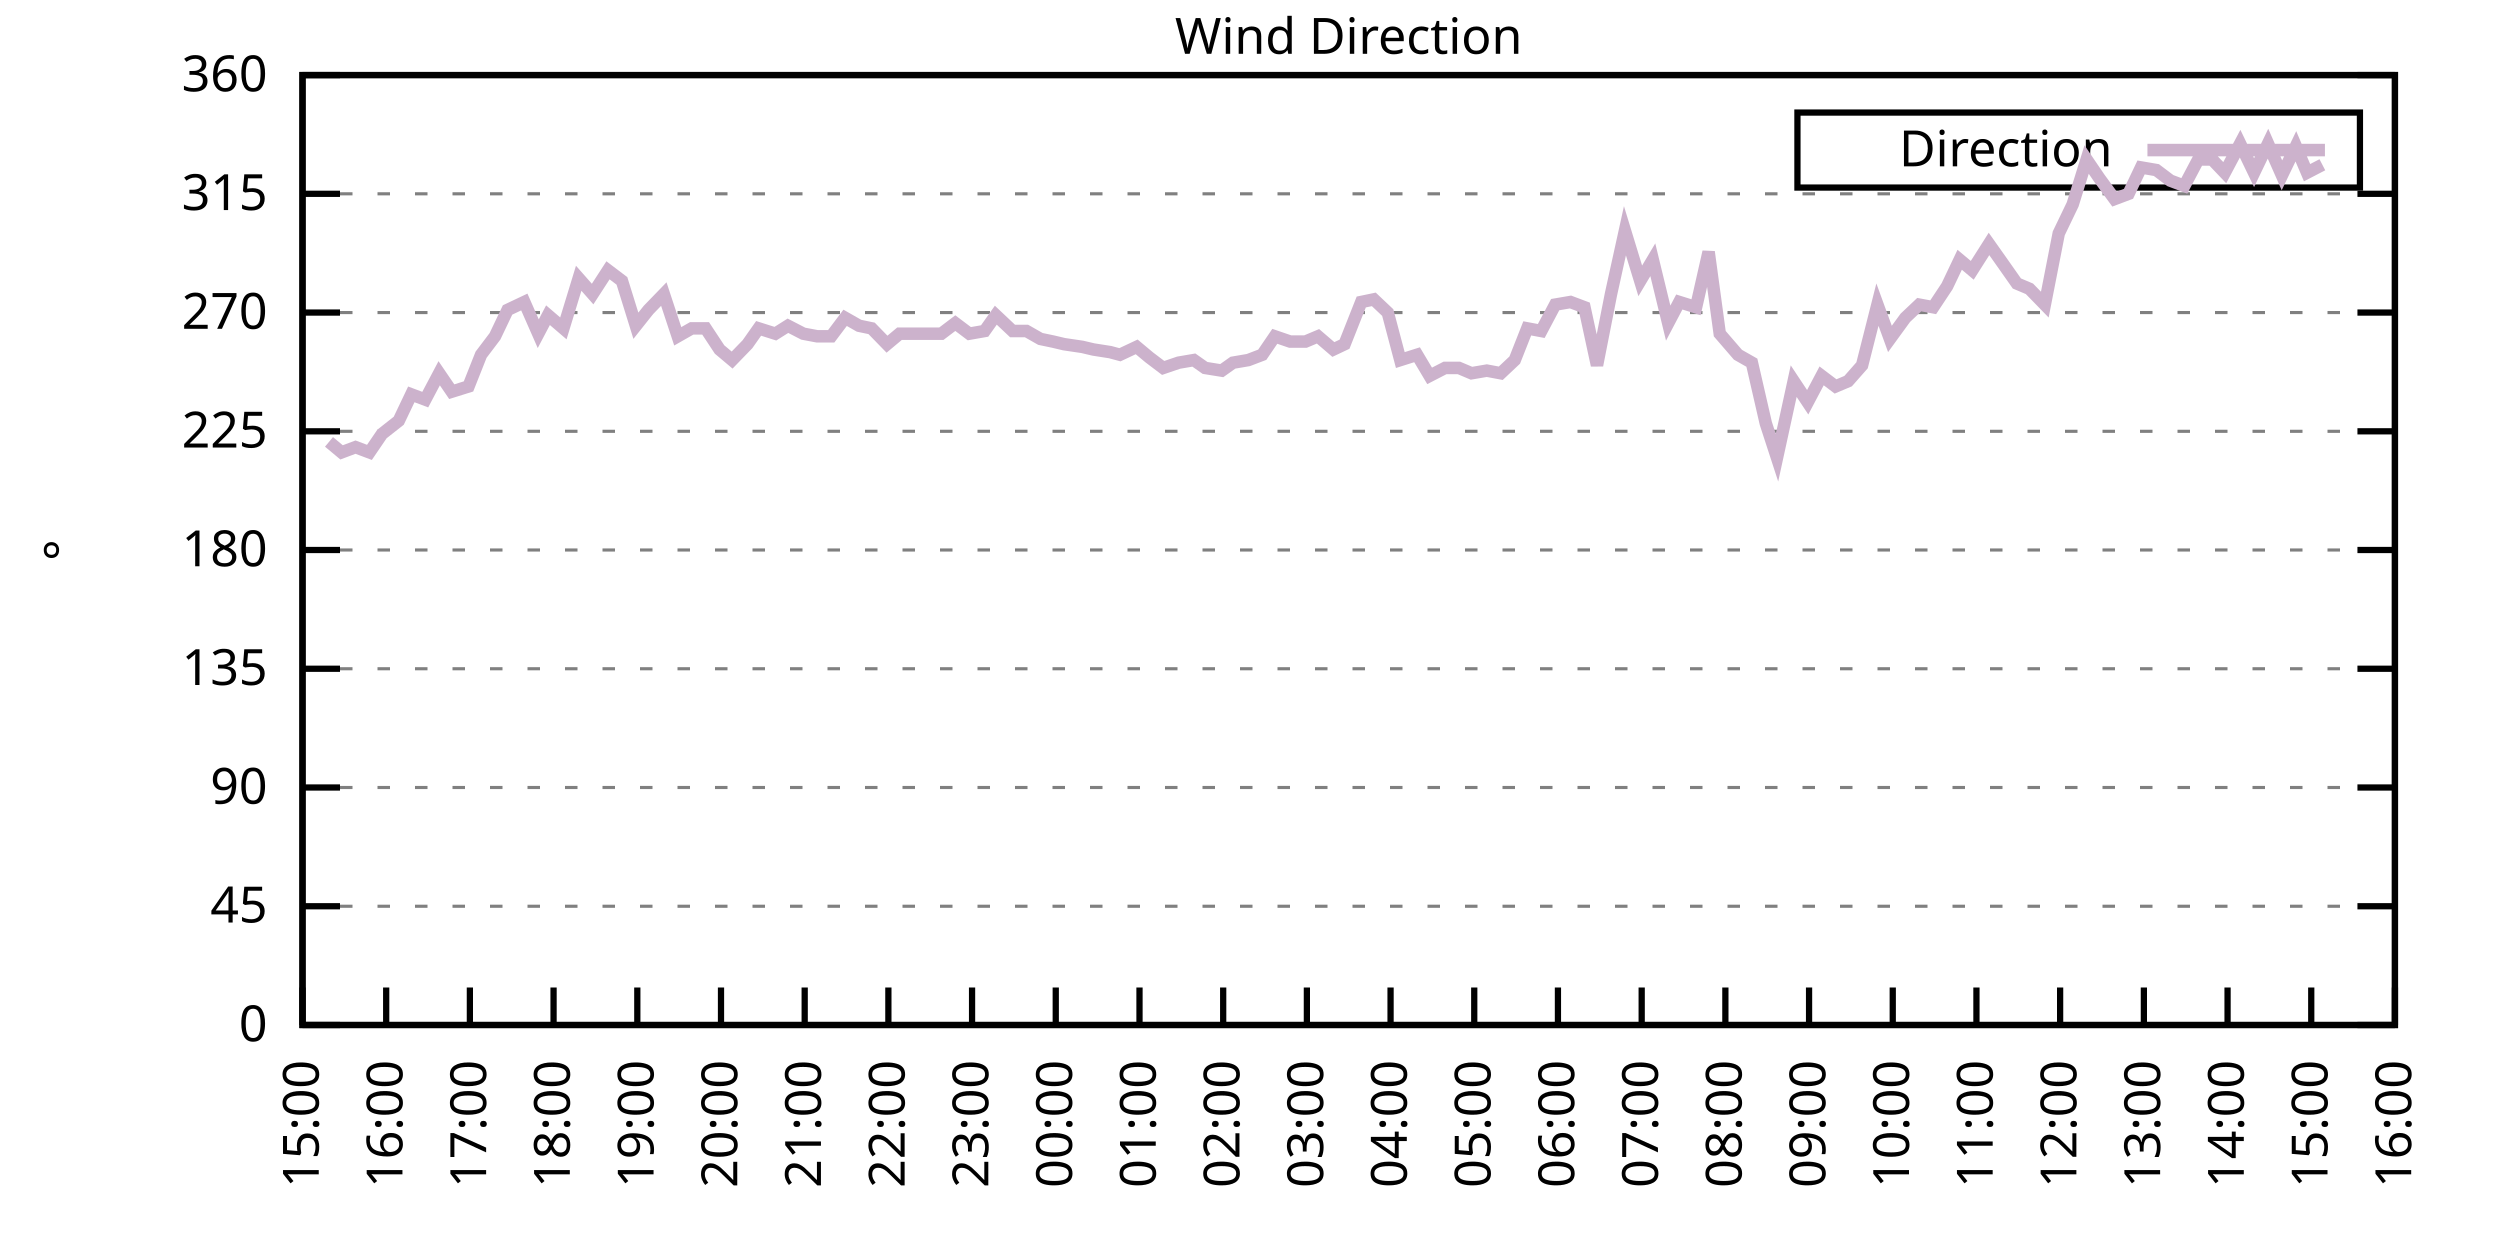
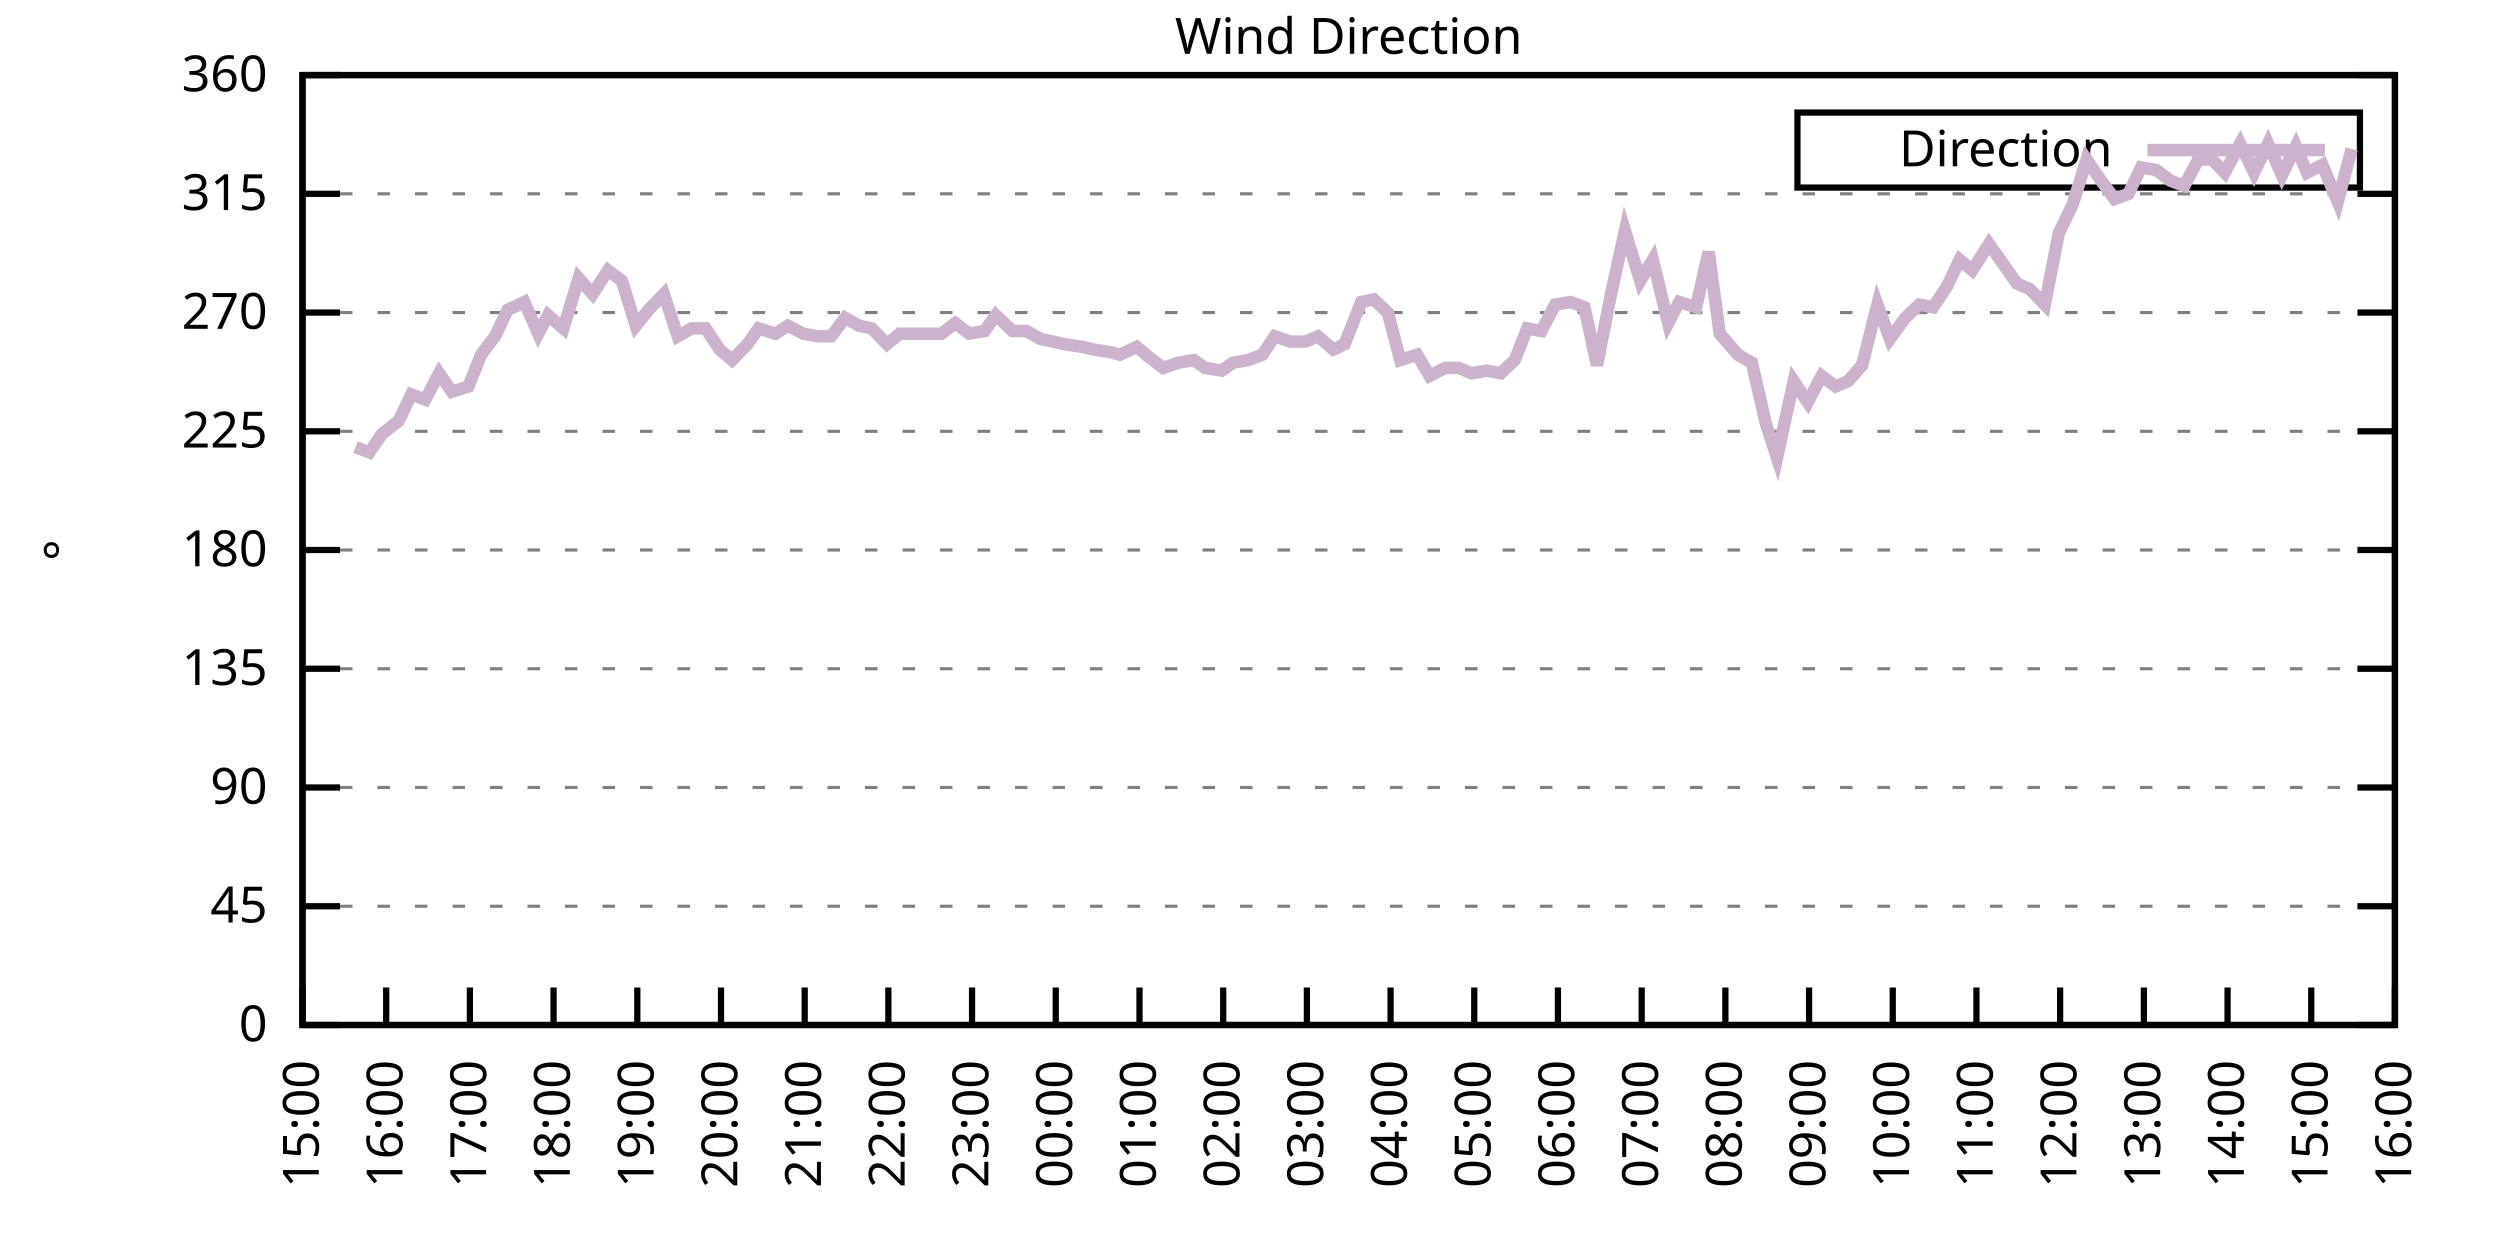
<svg xmlns="http://www.w3.org/2000/svg" xmlns:xlink="http://www.w3.org/1999/xlink" width="400" height="200" viewBox="0 0 400 200">
  <g id="gnuplot_canvas">
    <rect x="0" y="0" width="400" height="200" fill="none" />
    <defs>
      <circle id="gpDot" r="0.5" stroke-width="0.5" stroke="currentColor" />
      <path id="gpPt0" stroke-width="0.333" stroke="currentColor" d="M-1,0 h2 M0,-1 v2" />
      <path id="gpPt1" stroke-width="0.333" stroke="currentColor" d="M-1,-1 L1,1 M1,-1 L-1,1" />
      <path id="gpPt2" stroke-width="0.333" stroke="currentColor" d="M-1,0 L1,0 M0,-1 L0,1 M-1,-1 L1,1 M-1,1 L1,-1" />
      <rect id="gpPt3" stroke-width="0.333" stroke="currentColor" x="-1" y="-1" width="2" height="2" />
      <rect id="gpPt4" stroke-width="0.333" stroke="currentColor" fill="currentColor" x="-1" y="-1" width="2" height="2" />
      <circle id="gpPt5" stroke-width="0.333" stroke="currentColor" cx="0" cy="0" r="1" />
      <use xlink:href="#gpPt5" id="gpPt6" fill="currentColor" stroke="none" />
      <path id="gpPt7" stroke-width="0.333" stroke="currentColor" d="M0,-1.33 L-1.33,0.67 L1.33,0.67 z" />
      <use xlink:href="#gpPt7" id="gpPt8" fill="currentColor" stroke="none" />
      <use xlink:href="#gpPt7" id="gpPt9" stroke="currentColor" transform="rotate(180)" />
      <use xlink:href="#gpPt9" id="gpPt10" fill="currentColor" stroke="none" />
      <use xlink:href="#gpPt3" id="gpPt11" stroke="currentColor" transform="rotate(45)" />
      <use xlink:href="#gpPt11" id="gpPt12" fill="currentColor" stroke="none" />
      <path id="gpPt13" stroke-width="0.333" stroke="currentColor" d="M0,1.330 L1.265,0.411 L0.782,-1.067 L-0.782,-1.076 L-1.265,0.411 z" />
      <use xlink:href="#gpPt13" id="gpPt14" fill="currentColor" stroke="none" />
      <filter id="textbox" filterUnits="objectBoundingBox" x="0" y="0" height="1" width="1">
        <feFlood flood-color="white" flood-opacity="1" result="bgnd" />
        <feComposite in="SourceGraphic" in2="bgnd" operator="atop" />
      </filter>
      <filter id="greybox" filterUnits="objectBoundingBox" x="0" y="0" height="1" width="1">
        <feFlood flood-color="lightgrey" flood-opacity="1" result="grey" />
        <feComposite in="SourceGraphic" in2="grey" operator="atop" />
      </filter>
    </defs>
    <g fill="none" color="white" stroke="currentColor" stroke-width="1.00" stroke-linecap="butt" stroke-linejoin="miter">
</g>
    <g fill="none" color="black" stroke="currentColor" stroke-width="1.00" stroke-linecap="butt" stroke-linejoin="miter">
      <g stroke="none" shape-rendering="crispEdges">
        <polygon fill="rgb(255, 255, 255)" points="48.40,164.00 383.18,164.00 383.18,12.02 48.40,12.02 " />
      </g>
    </g>
    <g fill="none" color="black" stroke="currentColor" stroke-width="1.00" stroke-linecap="butt" stroke-linejoin="miter">
</g>
    <g fill="none" color="black" stroke="black" stroke-width="0.50" stroke-linecap="butt" stroke-linejoin="miter">
</g>
    <g fill="none" color="gray" stroke="currentColor" stroke-width="0.50" stroke-linecap="butt" stroke-linejoin="miter">
      <path stroke="gray" stroke-dasharray="2,4" class="gridline" d="M48.40,164.00 L383.19,164.00  " />
    </g>
    <g fill="none" color="gray" stroke="gray" stroke-width="1.00" stroke-linecap="butt" stroke-linejoin="miter">
</g>
    <g fill="none" color="black" stroke="currentColor" stroke-width="1.00" stroke-linecap="butt" stroke-linejoin="miter">
      <path stroke="black" d="M48.40,164.00 L54.40,164.00 M383.19,164.00 L377.19,164.00  " />
      <g transform="translate(42.80,166.60)" stroke="none" fill="black" font-family="Sans" font-size="8.00" text-anchor="end">
        <text>
          <tspan font-family="Sans"> 0</tspan>
        </text>
      </g>
    </g>
    <g fill="none" color="black" stroke="currentColor" stroke-width="1.00" stroke-linecap="butt" stroke-linejoin="miter">
</g>
    <g fill="none" color="black" stroke="black" stroke-width="0.50" stroke-linecap="butt" stroke-linejoin="miter">
</g>
    <g fill="none" color="gray" stroke="currentColor" stroke-width="0.50" stroke-linecap="butt" stroke-linejoin="miter">
      <path stroke="gray" stroke-dasharray="2,4" class="gridline" d="M48.40,145.00 L383.19,145.00  " />
    </g>
    <g fill="none" color="gray" stroke="gray" stroke-width="1.00" stroke-linecap="butt" stroke-linejoin="miter">
</g>
    <g fill="none" color="black" stroke="currentColor" stroke-width="1.00" stroke-linecap="butt" stroke-linejoin="miter">
      <path stroke="black" d="M48.40,145.00 L54.40,145.00 M383.19,145.00 L377.19,145.00  " />
      <g transform="translate(42.80,147.60)" stroke="none" fill="black" font-family="Sans" font-size="8.00" text-anchor="end">
        <text>
          <tspan font-family="Sans"> 45</tspan>
        </text>
      </g>
    </g>
    <g fill="none" color="black" stroke="currentColor" stroke-width="1.00" stroke-linecap="butt" stroke-linejoin="miter">
</g>
    <g fill="none" color="black" stroke="black" stroke-width="0.50" stroke-linecap="butt" stroke-linejoin="miter">
</g>
    <g fill="none" color="gray" stroke="currentColor" stroke-width="0.50" stroke-linecap="butt" stroke-linejoin="miter">
      <path stroke="gray" stroke-dasharray="2,4" class="gridline" d="M48.40,126.00 L383.19,126.00  " />
    </g>
    <g fill="none" color="gray" stroke="gray" stroke-width="1.00" stroke-linecap="butt" stroke-linejoin="miter">
</g>
    <g fill="none" color="black" stroke="currentColor" stroke-width="1.00" stroke-linecap="butt" stroke-linejoin="miter">
      <path stroke="black" d="M48.40,126.00 L54.40,126.00 M383.19,126.00 L377.19,126.00  " />
      <g transform="translate(42.80,128.60)" stroke="none" fill="black" font-family="Sans" font-size="8.00" text-anchor="end">
        <text>
          <tspan font-family="Sans"> 90</tspan>
        </text>
      </g>
    </g>
    <g fill="none" color="black" stroke="currentColor" stroke-width="1.00" stroke-linecap="butt" stroke-linejoin="miter">
</g>
    <g fill="none" color="black" stroke="black" stroke-width="0.50" stroke-linecap="butt" stroke-linejoin="miter">
</g>
    <g fill="none" color="gray" stroke="currentColor" stroke-width="0.50" stroke-linecap="butt" stroke-linejoin="miter">
      <path stroke="gray" stroke-dasharray="2,4" class="gridline" d="M48.40,107.00 L383.19,107.00  " />
    </g>
    <g fill="none" color="gray" stroke="gray" stroke-width="1.00" stroke-linecap="butt" stroke-linejoin="miter">
</g>
    <g fill="none" color="black" stroke="currentColor" stroke-width="1.00" stroke-linecap="butt" stroke-linejoin="miter">
      <path stroke="black" d="M48.40,107.00 L54.40,107.00 M383.19,107.00 L377.19,107.00  " />
      <g transform="translate(42.80,109.60)" stroke="none" fill="black" font-family="Sans" font-size="8.00" text-anchor="end">
        <text>
          <tspan font-family="Sans"> 135</tspan>
        </text>
      </g>
    </g>
    <g fill="none" color="black" stroke="currentColor" stroke-width="1.00" stroke-linecap="butt" stroke-linejoin="miter">
</g>
    <g fill="none" color="black" stroke="black" stroke-width="0.50" stroke-linecap="butt" stroke-linejoin="miter">
</g>
    <g fill="none" color="gray" stroke="currentColor" stroke-width="0.50" stroke-linecap="butt" stroke-linejoin="miter">
      <path stroke="gray" stroke-dasharray="2,4" class="gridline" d="M48.40,88.00 L383.19,88.00  " />
    </g>
    <g fill="none" color="gray" stroke="gray" stroke-width="1.00" stroke-linecap="butt" stroke-linejoin="miter">
</g>
    <g fill="none" color="black" stroke="currentColor" stroke-width="1.00" stroke-linecap="butt" stroke-linejoin="miter">
      <path stroke="black" d="M48.40,88.00 L54.40,88.00 M383.19,88.00 L377.19,88.00  " />
      <g transform="translate(42.80,90.60)" stroke="none" fill="black" font-family="Sans" font-size="8.00" text-anchor="end">
        <text>
          <tspan font-family="Sans"> 180</tspan>
        </text>
      </g>
    </g>
    <g fill="none" color="black" stroke="currentColor" stroke-width="1.00" stroke-linecap="butt" stroke-linejoin="miter">
</g>
    <g fill="none" color="black" stroke="black" stroke-width="0.50" stroke-linecap="butt" stroke-linejoin="miter">
</g>
    <g fill="none" color="gray" stroke="currentColor" stroke-width="0.50" stroke-linecap="butt" stroke-linejoin="miter">
      <path stroke="gray" stroke-dasharray="2,4" class="gridline" d="M48.40,69.01 L383.19,69.01  " />
    </g>
    <g fill="none" color="gray" stroke="gray" stroke-width="1.00" stroke-linecap="butt" stroke-linejoin="miter">
</g>
    <g fill="none" color="black" stroke="currentColor" stroke-width="1.00" stroke-linecap="butt" stroke-linejoin="miter">
      <path stroke="black" d="M48.40,69.01 L54.40,69.01 M383.19,69.01 L377.19,69.01  " />
      <g transform="translate(42.80,71.61)" stroke="none" fill="black" font-family="Sans" font-size="8.00" text-anchor="end">
        <text>
          <tspan font-family="Sans"> 225</tspan>
        </text>
      </g>
    </g>
    <g fill="none" color="black" stroke="currentColor" stroke-width="1.00" stroke-linecap="butt" stroke-linejoin="miter">
</g>
    <g fill="none" color="black" stroke="black" stroke-width="0.50" stroke-linecap="butt" stroke-linejoin="miter">
</g>
    <g fill="none" color="gray" stroke="currentColor" stroke-width="0.50" stroke-linecap="butt" stroke-linejoin="miter">
      <path stroke="gray" stroke-dasharray="2,4" class="gridline" d="M48.40,50.01 L383.19,50.01  " />
    </g>
    <g fill="none" color="gray" stroke="gray" stroke-width="1.00" stroke-linecap="butt" stroke-linejoin="miter">
</g>
    <g fill="none" color="black" stroke="currentColor" stroke-width="1.00" stroke-linecap="butt" stroke-linejoin="miter">
      <path stroke="black" d="M48.40,50.01 L54.40,50.01 M383.19,50.01 L377.19,50.01  " />
      <g transform="translate(42.80,52.61)" stroke="none" fill="black" font-family="Sans" font-size="8.00" text-anchor="end">
        <text>
          <tspan font-family="Sans"> 270</tspan>
        </text>
      </g>
    </g>
    <g fill="none" color="black" stroke="currentColor" stroke-width="1.00" stroke-linecap="butt" stroke-linejoin="miter">
</g>
    <g fill="none" color="black" stroke="black" stroke-width="0.50" stroke-linecap="butt" stroke-linejoin="miter">
</g>
    <g fill="none" color="gray" stroke="currentColor" stroke-width="0.50" stroke-linecap="butt" stroke-linejoin="miter">
      <path stroke="gray" stroke-dasharray="2,4" class="gridline" d="M48.40,31.01 L383.19,31.01  " />
    </g>
    <g fill="none" color="gray" stroke="gray" stroke-width="1.00" stroke-linecap="butt" stroke-linejoin="miter">
</g>
    <g fill="none" color="black" stroke="currentColor" stroke-width="1.00" stroke-linecap="butt" stroke-linejoin="miter">
      <path stroke="black" d="M48.40,31.01 L54.40,31.01 M383.19,31.01 L377.19,31.01  " />
      <g transform="translate(42.80,33.61)" stroke="none" fill="black" font-family="Sans" font-size="8.00" text-anchor="end">
        <text>
          <tspan font-family="Sans"> 315</tspan>
        </text>
      </g>
    </g>
    <g fill="none" color="black" stroke="currentColor" stroke-width="1.00" stroke-linecap="butt" stroke-linejoin="miter">
</g>
    <g fill="none" color="black" stroke="black" stroke-width="0.50" stroke-linecap="butt" stroke-linejoin="miter">
</g>
    <g fill="none" color="gray" stroke="currentColor" stroke-width="0.50" stroke-linecap="butt" stroke-linejoin="miter">
      <path stroke="gray" stroke-dasharray="2,4" class="gridline" d="M48.40,12.01 L383.19,12.01  " />
    </g>
    <g fill="none" color="gray" stroke="gray" stroke-width="1.00" stroke-linecap="butt" stroke-linejoin="miter">
</g>
    <g fill="none" color="black" stroke="currentColor" stroke-width="1.00" stroke-linecap="butt" stroke-linejoin="miter">
      <path stroke="black" d="M48.40,12.01 L54.40,12.01 M383.19,12.01 L377.19,12.01  " />
      <g transform="translate(42.80,14.61)" stroke="none" fill="black" font-family="Sans" font-size="8.00" text-anchor="end">
        <text>
          <tspan font-family="Sans"> 360</tspan>
        </text>
      </g>
    </g>
    <g fill="none" color="black" stroke="currentColor" stroke-width="1.00" stroke-linecap="butt" stroke-linejoin="miter">
      <path stroke="black" d="M48.40,164.00 L48.40,158.00  " />
      <g transform="translate(51.00,169.60) rotate(270.00)" stroke="none" fill="black" font-family="Sans" font-size="8.00" text-anchor="end">
        <text>
          <tspan font-family="Sans">15:00</tspan>
        </text>
      </g>
    </g>
    <g fill="none" color="black" stroke="currentColor" stroke-width="1.00" stroke-linecap="butt" stroke-linejoin="miter">
      <path stroke="black" d="M61.79,164.00 L61.79,158.00  " />
      <g transform="translate(64.39,169.60) rotate(270.00)" stroke="none" fill="black" font-family="Sans" font-size="8.00" text-anchor="end">
        <text>
          <tspan font-family="Sans">16:00</tspan>
        </text>
      </g>
    </g>
    <g fill="none" color="black" stroke="currentColor" stroke-width="1.00" stroke-linecap="butt" stroke-linejoin="miter">
      <path stroke="black" d="M75.18,164.00 L75.18,158.00  " />
      <g transform="translate(77.78,169.60) rotate(270.00)" stroke="none" fill="black" font-family="Sans" font-size="8.00" text-anchor="end">
        <text>
          <tspan font-family="Sans">17:00</tspan>
        </text>
      </g>
    </g>
    <g fill="none" color="black" stroke="currentColor" stroke-width="1.00" stroke-linecap="butt" stroke-linejoin="miter">
      <path stroke="black" d="M88.57,164.00 L88.57,158.00  " />
      <g transform="translate(91.17,169.60) rotate(270.00)" stroke="none" fill="black" font-family="Sans" font-size="8.00" text-anchor="end">
        <text>
          <tspan font-family="Sans">18:00</tspan>
        </text>
      </g>
    </g>
    <g fill="none" color="black" stroke="currentColor" stroke-width="1.00" stroke-linecap="butt" stroke-linejoin="miter">
      <path stroke="black" d="M101.97,164.00 L101.97,158.00  " />
      <g transform="translate(104.57,169.60) rotate(270.00)" stroke="none" fill="black" font-family="Sans" font-size="8.00" text-anchor="end">
        <text>
          <tspan font-family="Sans">19:00</tspan>
        </text>
      </g>
    </g>
    <g fill="none" color="black" stroke="currentColor" stroke-width="1.00" stroke-linecap="butt" stroke-linejoin="miter">
      <path stroke="black" d="M115.36,164.00 L115.36,158.00  " />
      <g transform="translate(117.96,169.60) rotate(270.00)" stroke="none" fill="black" font-family="Sans" font-size="8.00" text-anchor="end">
        <text>
          <tspan font-family="Sans">20:00</tspan>
        </text>
      </g>
    </g>
    <g fill="none" color="black" stroke="currentColor" stroke-width="1.00" stroke-linecap="butt" stroke-linejoin="miter">
      <path stroke="black" d="M128.75,164.00 L128.75,158.00  " />
      <g transform="translate(131.35,169.60) rotate(270.00)" stroke="none" fill="black" font-family="Sans" font-size="8.00" text-anchor="end">
        <text>
          <tspan font-family="Sans">21:00</tspan>
        </text>
      </g>
    </g>
    <g fill="none" color="black" stroke="currentColor" stroke-width="1.00" stroke-linecap="butt" stroke-linejoin="miter">
      <path stroke="black" d="M142.14,164.00 L142.14,158.00  " />
      <g transform="translate(144.74,169.60) rotate(270.00)" stroke="none" fill="black" font-family="Sans" font-size="8.00" text-anchor="end">
        <text>
          <tspan font-family="Sans">22:00</tspan>
        </text>
      </g>
    </g>
    <g fill="none" color="black" stroke="currentColor" stroke-width="1.00" stroke-linecap="butt" stroke-linejoin="miter">
      <path stroke="black" d="M155.53,164.00 L155.53,158.00  " />
      <g transform="translate(158.13,169.60) rotate(270.00)" stroke="none" fill="black" font-family="Sans" font-size="8.00" text-anchor="end">
        <text>
          <tspan font-family="Sans">23:00</tspan>
        </text>
      </g>
    </g>
    <g fill="none" color="black" stroke="currentColor" stroke-width="1.00" stroke-linecap="butt" stroke-linejoin="miter">
      <path stroke="black" d="M168.92,164.00 L168.92,158.00  " />
      <g transform="translate(171.52,169.60) rotate(270.00)" stroke="none" fill="black" font-family="Sans" font-size="8.00" text-anchor="end">
        <text>
          <tspan font-family="Sans">00:00</tspan>
        </text>
      </g>
    </g>
    <g fill="none" color="black" stroke="currentColor" stroke-width="1.00" stroke-linecap="butt" stroke-linejoin="miter">
      <path stroke="black" d="M182.32,164.00 L182.32,158.00  " />
      <g transform="translate(184.92,169.60) rotate(270.00)" stroke="none" fill="black" font-family="Sans" font-size="8.00" text-anchor="end">
        <text>
          <tspan font-family="Sans">01:00</tspan>
        </text>
      </g>
    </g>
    <g fill="none" color="black" stroke="currentColor" stroke-width="1.00" stroke-linecap="butt" stroke-linejoin="miter">
      <path stroke="black" d="M195.71,164.00 L195.71,158.00  " />
      <g transform="translate(198.31,169.60) rotate(270.00)" stroke="none" fill="black" font-family="Sans" font-size="8.00" text-anchor="end">
        <text>
          <tspan font-family="Sans">02:00</tspan>
        </text>
      </g>
    </g>
    <g fill="none" color="black" stroke="currentColor" stroke-width="1.00" stroke-linecap="butt" stroke-linejoin="miter">
      <path stroke="black" d="M209.10,164.00 L209.10,158.00  " />
      <g transform="translate(211.70,169.60) rotate(270.00)" stroke="none" fill="black" font-family="Sans" font-size="8.00" text-anchor="end">
        <text>
          <tspan font-family="Sans">03:00</tspan>
        </text>
      </g>
    </g>
    <g fill="none" color="black" stroke="currentColor" stroke-width="1.00" stroke-linecap="butt" stroke-linejoin="miter">
      <path stroke="black" d="M222.49,164.00 L222.49,158.00  " />
      <g transform="translate(225.09,169.60) rotate(270.00)" stroke="none" fill="black" font-family="Sans" font-size="8.00" text-anchor="end">
        <text>
          <tspan font-family="Sans">04:00</tspan>
        </text>
      </g>
    </g>
    <g fill="none" color="black" stroke="currentColor" stroke-width="1.00" stroke-linecap="butt" stroke-linejoin="miter">
      <path stroke="black" d="M235.88,164.00 L235.88,158.00  " />
      <g transform="translate(238.48,169.60) rotate(270.00)" stroke="none" fill="black" font-family="Sans" font-size="8.00" text-anchor="end">
        <text>
          <tspan font-family="Sans">05:00</tspan>
        </text>
      </g>
    </g>
    <g fill="none" color="black" stroke="currentColor" stroke-width="1.00" stroke-linecap="butt" stroke-linejoin="miter">
      <path stroke="black" d="M249.27,164.00 L249.27,158.00  " />
      <g transform="translate(251.87,169.60) rotate(270.00)" stroke="none" fill="black" font-family="Sans" font-size="8.00" text-anchor="end">
        <text>
          <tspan font-family="Sans">06:00</tspan>
        </text>
      </g>
    </g>
    <g fill="none" color="black" stroke="currentColor" stroke-width="1.00" stroke-linecap="butt" stroke-linejoin="miter">
      <path stroke="black" d="M262.67,164.00 L262.67,158.00  " />
      <g transform="translate(265.27,169.60) rotate(270.00)" stroke="none" fill="black" font-family="Sans" font-size="8.00" text-anchor="end">
        <text>
          <tspan font-family="Sans">07:00</tspan>
        </text>
      </g>
    </g>
    <g fill="none" color="black" stroke="currentColor" stroke-width="1.00" stroke-linecap="butt" stroke-linejoin="miter">
      <path stroke="black" d="M276.06,164.00 L276.06,158.00  " />
      <g transform="translate(278.66,169.60) rotate(270.00)" stroke="none" fill="black" font-family="Sans" font-size="8.00" text-anchor="end">
        <text>
          <tspan font-family="Sans">08:00</tspan>
        </text>
      </g>
    </g>
    <g fill="none" color="black" stroke="currentColor" stroke-width="1.00" stroke-linecap="butt" stroke-linejoin="miter">
      <path stroke="black" d="M289.45,164.00 L289.45,158.00  " />
      <g transform="translate(292.05,169.60) rotate(270.00)" stroke="none" fill="black" font-family="Sans" font-size="8.00" text-anchor="end">
        <text>
          <tspan font-family="Sans">09:00</tspan>
        </text>
      </g>
    </g>
    <g fill="none" color="black" stroke="currentColor" stroke-width="1.00" stroke-linecap="butt" stroke-linejoin="miter">
      <path stroke="black" d="M302.84,164.00 L302.84,158.00  " />
      <g transform="translate(305.44,169.60) rotate(270.00)" stroke="none" fill="black" font-family="Sans" font-size="8.00" text-anchor="end">
        <text>
          <tspan font-family="Sans">10:00</tspan>
        </text>
      </g>
    </g>
    <g fill="none" color="black" stroke="currentColor" stroke-width="1.00" stroke-linecap="butt" stroke-linejoin="miter">
      <path stroke="black" d="M316.23,164.00 L316.23,158.00  " />
      <g transform="translate(318.83,169.60) rotate(270.00)" stroke="none" fill="black" font-family="Sans" font-size="8.00" text-anchor="end">
        <text>
          <tspan font-family="Sans">11:00</tspan>
        </text>
      </g>
    </g>
    <g fill="none" color="black" stroke="currentColor" stroke-width="1.00" stroke-linecap="butt" stroke-linejoin="miter">
      <path stroke="black" d="M329.62,164.00 L329.62,158.00  " />
      <g transform="translate(332.22,169.60) rotate(270.00)" stroke="none" fill="black" font-family="Sans" font-size="8.00" text-anchor="end">
        <text>
          <tspan font-family="Sans">12:00</tspan>
        </text>
      </g>
    </g>
    <g fill="none" color="black" stroke="currentColor" stroke-width="1.00" stroke-linecap="butt" stroke-linejoin="miter">
      <path stroke="black" d="M343.02,164.00 L343.02,158.00  " />
      <g transform="translate(345.62,169.60) rotate(270.00)" stroke="none" fill="black" font-family="Sans" font-size="8.00" text-anchor="end">
        <text>
          <tspan font-family="Sans">13:00</tspan>
        </text>
      </g>
    </g>
    <g fill="none" color="black" stroke="currentColor" stroke-width="1.00" stroke-linecap="butt" stroke-linejoin="miter">
      <path stroke="black" d="M356.41,164.00 L356.41,158.00  " />
      <g transform="translate(359.01,169.60) rotate(270.00)" stroke="none" fill="black" font-family="Sans" font-size="8.00" text-anchor="end">
        <text>
          <tspan font-family="Sans">14:00</tspan>
        </text>
      </g>
    </g>
    <g fill="none" color="black" stroke="currentColor" stroke-width="1.00" stroke-linecap="butt" stroke-linejoin="miter">
      <path stroke="black" d="M369.80,164.00 L369.80,158.00  " />
      <g transform="translate(372.40,169.60) rotate(270.00)" stroke="none" fill="black" font-family="Sans" font-size="8.00" text-anchor="end">
        <text>
          <tspan font-family="Sans">15:00</tspan>
        </text>
      </g>
    </g>
    <g fill="none" color="black" stroke="currentColor" stroke-width="1.00" stroke-linecap="butt" stroke-linejoin="miter">
      <path stroke="black" d="M383.19,164.00 L383.19,158.00  " />
      <g transform="translate(385.79,169.60) rotate(270.00)" stroke="none" fill="black" font-family="Sans" font-size="8.00" text-anchor="end">
        <text>
          <tspan font-family="Sans">16:00</tspan>
        </text>
      </g>
    </g>
    <g fill="none" color="black" stroke="currentColor" stroke-width="1.00" stroke-linecap="butt" stroke-linejoin="miter">
</g>
    <g fill="none" color="black" stroke="currentColor" stroke-width="1.00" stroke-linecap="butt" stroke-linejoin="miter">
      <path stroke="black" d="M48.40,12.01 L48.40,164.00 L383.19,164.00 L383.19,12.01 L48.40,12.01 Z  " />
    </g>
    <g fill="none" color="black" stroke="currentColor" stroke-width="1.00" stroke-linecap="butt" stroke-linejoin="miter">
</g>
    <g fill="none" color="black" stroke="currentColor" stroke-width="1.00" stroke-linecap="butt" stroke-linejoin="miter">
      <path stroke="black" d="M287.59,30.01 L287.59,18.01 L377.59,18.01 L377.59,30.01 L287.59,30.01 Z  " />
    </g>
    <g id="Wind_direction_plot_1">
      <g fill="none" color="white" stroke="black" stroke-width="2.00" stroke-linecap="butt" stroke-linejoin="miter">
</g>
      <g fill="none" color="black" stroke="currentColor" stroke-width="2.00" stroke-linecap="butt" stroke-linejoin="miter">
        <g transform="translate(337.99,26.61)" stroke="none" fill="black" font-family="Sans" font-size="8.00" text-anchor="end">
          <text>
            <tspan font-family="Sans">Direction</tspan>
          </text>
        </g>
      </g>
      <g fill="none" color="black" stroke="currentColor" stroke-width="2.00" stroke-linecap="butt" stroke-linejoin="miter">
-         <path stroke="rgb(204, 178, 204)" d="M343.59,24.01 L371.99,24.01 M52.64,70.70 L54.65,72.38 L56.88,71.54 L59.11,72.38 L61.12,69.43 L63.80,67.32   L65.81,63.10 L68.04,63.94 L70.27,59.72 L72.28,62.67 L74.96,61.83 L76.97,56.76 L79.20,53.81 L81.21,49.59   L83.89,48.32 L86.12,53.39 L87.68,50.43 L90.14,52.54 L92.59,44.52 L94.82,47.05 L97.28,43.25 L99.51,44.94   L101.74,52.12 L103.75,49.59 L106.21,47.05 L108.44,53.81 L110.67,52.54 L112.90,52.54 L115.13,55.92 L117.14,57.61   L119.60,55.07 L121.38,52.54 L124.06,53.39 L126.07,52.12 L128.53,53.39 L130.76,53.81 L132.99,53.81 L135.22,50.85   L137.45,52.12 L139.46,52.54 L141.92,55.07 L143.93,53.39 L146.38,53.39 L148.61,53.39 L150.62,53.39 L152.85,51.70   L155.09,53.39 L157.54,52.96 L159.33,50.43 L162.01,52.96 L164.24,52.96 L166.47,54.23 L168.48,54.65 L170.26,55.07   L173.17,55.50 L174.95,55.92 L177.63,56.34 L179.19,56.76 L181.87,55.50 L183.88,57.18 L186.11,58.87 L188.57,58.03   L191.02,57.61 L192.81,58.87 L195.48,59.30 L197.27,58.03 L199.73,57.61 L201.96,56.76 L203.97,53.81 L206.42,54.65   L208.88,54.65 L210.88,53.81 L213.34,55.92 L215.13,55.07 L217.80,48.32 L219.81,47.90 L222.04,50.01 L224.05,57.61   L226.73,56.76 L228.74,60.14 L231.20,58.87 L233.43,58.87 L235.44,59.72 L237.89,59.30 L240.12,59.72 L242.36,57.61   L244.36,52.54 L246.60,52.96 L248.83,48.74 L251.28,48.32 L253.51,49.16 L255.52,58.45 L257.76,47.05 L259.99,36.92   L262.44,44.94 L264.45,41.56 L266.91,51.70 L268.69,48.32 L271.37,49.16 L273.38,40.30 L275.16,53.39 L278.07,56.76   L280.30,58.03 L282.53,67.74 L284.32,73.23 L286.99,60.98 L289.23,64.36 L291.46,60.14 L293.69,61.83 L295.70,60.98   L297.93,58.45 L300.39,48.74 L302.39,54.23 L304.85,50.85 L307.08,48.74 L309.31,49.16 L311.54,45.79 L313.55,41.56   L315.56,43.25 L318.24,39.03 L320.03,41.56 L322.70,45.36 L324.71,46.21 L327.17,48.74 L329.40,37.34 L331.63,32.70   L333.86,25.52 L335.87,28.48 L338.33,31.85 L340.56,31.01 L342.57,26.79 L345.02,27.21 L347.26,28.90 L349.49,29.74   L351.72,25.52 L353.95,25.52 L355.96,27.63 L358.42,22.99 L360.65,27.63 L362.88,22.99 L365.11,28.05 L367.34,23.41   L369.13,27.63 L371.58,26.36  " />
+         <path stroke="rgb(204, 178, 204)" d="M343.59,24.01 L371.99,24.01 M56.88,71.54 L59.11,72.38 L61.12,69.43 L63.80,67.32 L65.81,63.10 L68.04,63.94   L70.27,59.72 L72.28,62.67 L74.96,61.83 L76.97,56.76 L79.20,53.81 L81.21,49.59 L83.89,48.32 L86.12,53.39   L87.68,50.43 L90.14,52.54 L92.59,44.52 L94.82,47.05 L97.28,43.25 L99.51,44.94 L101.74,52.12 L103.75,49.59   L106.21,47.05 L108.44,53.81 L110.67,52.54 L112.90,52.54 L115.13,55.92 L117.14,57.61 L119.60,55.07 L121.38,52.54   L124.06,53.39 L126.07,52.12 L128.53,53.39 L130.76,53.81 L132.99,53.81 L135.22,50.85 L137.45,52.12 L139.46,52.54   L141.92,55.07 L143.93,53.39 L146.38,53.39 L148.61,53.39 L150.62,53.39 L152.85,51.70 L155.09,53.39 L157.54,52.96   L159.33,50.43 L162.01,52.96 L164.24,52.96 L166.47,54.23 L168.48,54.65 L170.26,55.07 L173.17,55.50 L174.95,55.92   L177.63,56.34 L179.19,56.76 L181.87,55.50 L183.88,57.18 L186.11,58.87 L188.57,58.03 L191.02,57.61 L192.81,58.87   L195.48,59.30 L197.27,58.03 L199.73,57.61 L201.96,56.76 L203.97,53.81 L206.42,54.65 L208.88,54.65 L210.88,53.81   L213.34,55.92 L215.13,55.07 L217.80,48.32 L219.81,47.90 L222.04,50.01 L224.05,57.61 L226.73,56.76 L228.74,60.14   L231.20,58.87 L233.43,58.87 L235.44,59.72 L237.89,59.30 L240.12,59.72 L242.36,57.61 L244.36,52.54 L246.60,52.96   L248.83,48.74 L251.28,48.32 L253.51,49.16 L255.52,58.45 L257.76,47.05 L259.99,36.92 L262.44,44.94 L264.45,41.56   L266.91,51.70 L268.69,48.32 L271.37,49.16 L273.38,40.30 L275.16,53.39 L278.07,56.76 L280.30,58.03 L282.53,67.74   L284.32,73.23 L286.99,60.98 L289.23,64.36 L291.46,60.14 L293.69,61.83 L295.70,60.98 L297.93,58.45 L300.39,48.74   L302.39,54.23 L304.85,50.85 L307.08,48.74 L309.31,49.16 L311.54,45.79 L313.55,41.56 L315.56,43.25 L318.24,39.03   L320.03,41.56 L322.70,45.36 L324.71,46.21 L327.17,48.74 L329.40,37.34 L331.63,32.70 L333.86,25.52 L335.87,28.48   L338.33,31.85 L340.56,31.01 L342.57,26.79 L345.02,27.21 L347.26,28.90 L349.49,29.74 L351.72,25.52 L353.95,25.52   L355.96,27.63 L358.42,22.99 L360.65,27.63 L362.88,22.99 L365.11,28.05 L367.34,23.41 L369.13,27.63 L371.58,26.36   L374.04,32.28 L376.27,23.83  " />
      </g>
    </g>
    <g fill="none" color="black" stroke="currentColor" stroke-width="2.00" stroke-linecap="butt" stroke-linejoin="miter">
</g>
    <g fill="none" color="black" stroke="black" stroke-width="1.00" stroke-linecap="butt" stroke-linejoin="miter">
</g>
    <g fill="none" color="black" stroke="currentColor" stroke-width="1.00" stroke-linecap="butt" stroke-linejoin="miter">
      <path stroke="black" d="M48.40,12.01 L48.40,164.00 L383.19,164.00 L383.19,12.01 L48.40,12.01 Z  " />
      <g transform="translate(12.80,88.01) rotate(270.00)" stroke="none" fill="black" font-family="Sans" font-size="8.00" text-anchor="middle">
        <text>
          <tspan font-family="Sans">°</tspan>
        </text>
      </g>
    </g>
    <g fill="none" color="black" stroke="currentColor" stroke-width="1.00" stroke-linecap="butt" stroke-linejoin="miter">
</g>
    <g fill="none" color="black" stroke="currentColor" stroke-width="1.00" stroke-linecap="butt" stroke-linejoin="miter">
      <g transform="translate(215.79,8.61)" stroke="none" fill="black" font-family="Sans" font-size="8.00" text-anchor="middle">
        <text>
          <tspan font-family="Sans">Wind Direction</tspan>
        </text>
      </g>
    </g>
    <g fill="none" color="black" stroke="currentColor" stroke-width="1.00" stroke-linecap="butt" stroke-linejoin="miter">
</g>
  </g>
</svg>
